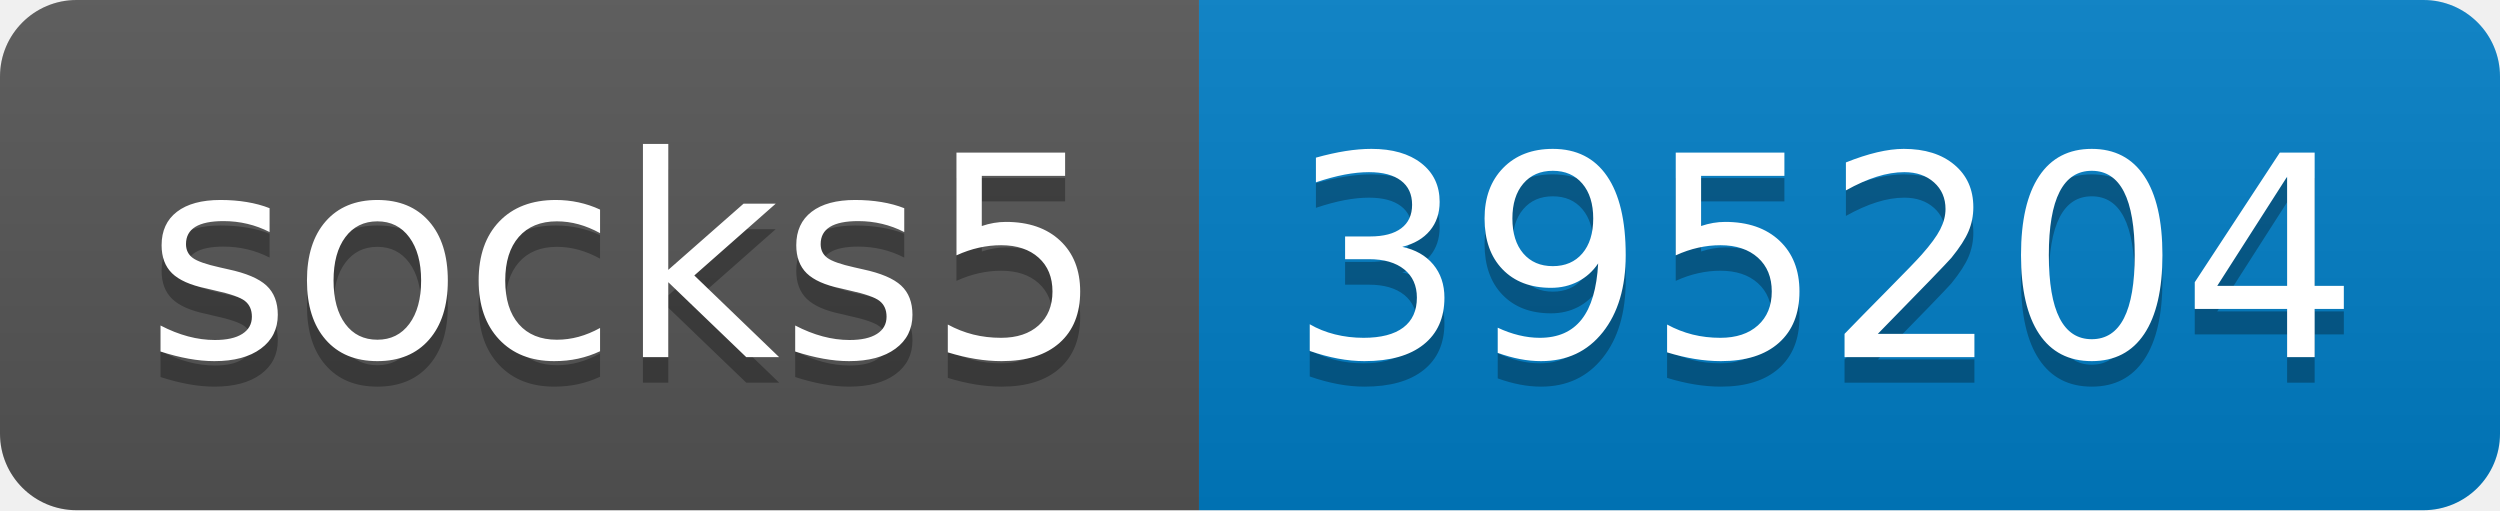
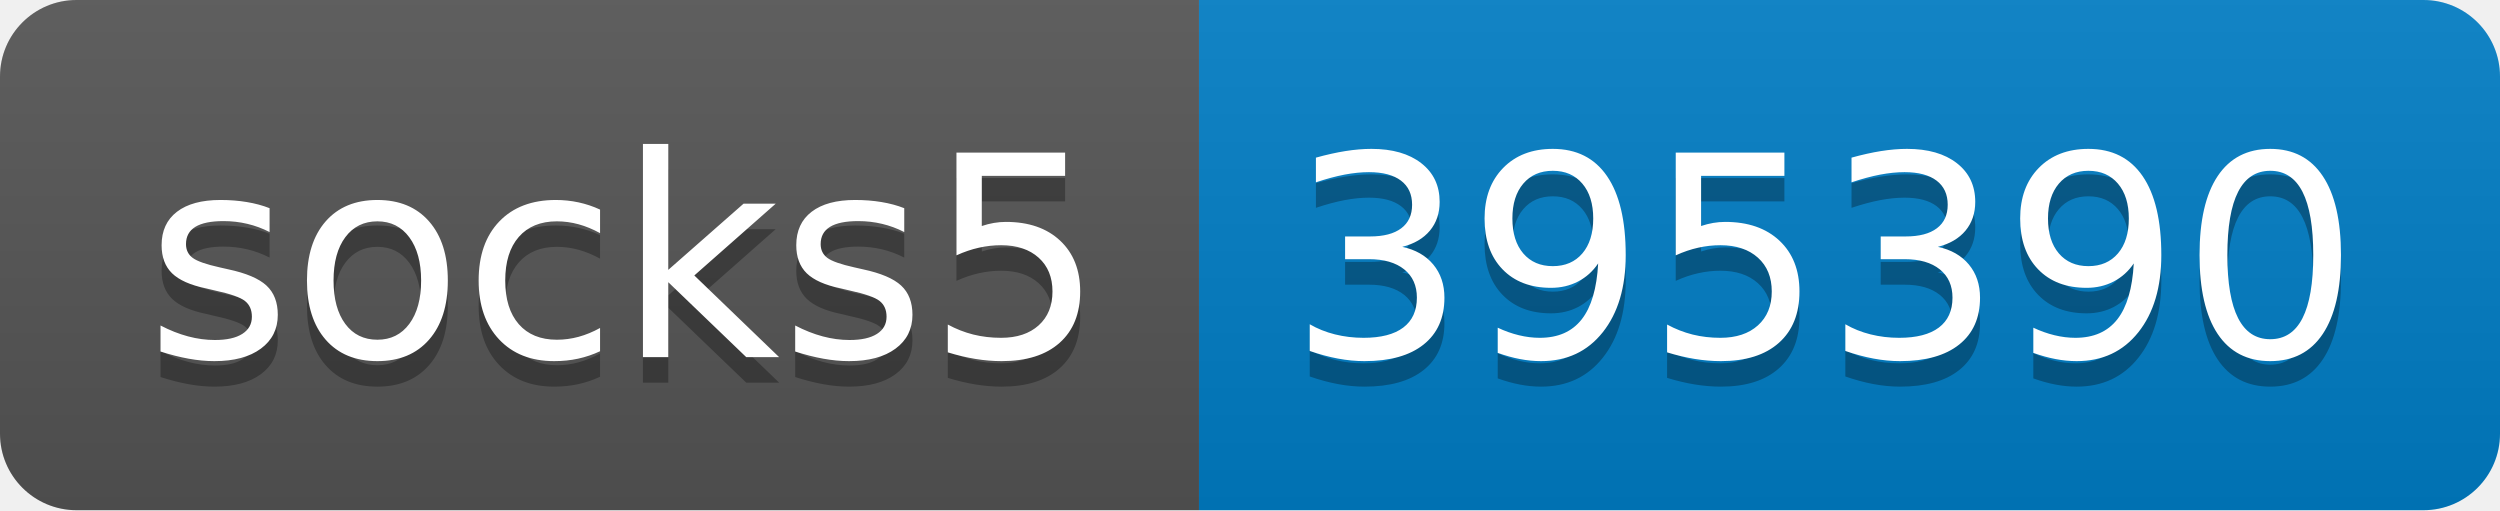
- <svg xmlns="http://www.w3.org/2000/svg" width="98" height="20" role="img" aria-label="socks5: 395204">
+ <svg xmlns="http://www.w3.org/2000/svg" width="98" height="20" role="img" aria-label="socks5: 395390">
  <linearGradient id="s" x2="0" y2="100%">
    <stop offset="0" stop-color="#bbb" stop-opacity=".1" />
    <stop offset="1" stop-opacity=".1" />
  </linearGradient>
  <clipPath id="r">
    <rect width="98" height="20" rx="3" fill="#fff" />
  </clipPath>
  <g clip-path="url(#r)">
    <rect width="47" height="20" fill="#555" />
    <rect x="47" width="51" height="20" fill="#007ec6" />
    <rect width="98" height="20" fill="url(#s)" />
  </g>
  <g fill="#fff" text-anchor="middle" font-family="Verdana,Geneva,DejaVu Sans,sans-serif" text-rendering="geometricPrecision" font-size="110">
    <text aria-hidden="true" x="245" y="150" fill="#010101" fill-opacity=".3" transform="scale(.1)" textLength="370">socks5</text>
    <text x="245" y="140" transform="scale(.1)" fill="#fff" textLength="370">socks5</text>
-     <text aria-hidden="true" x="715" y="150" fill="#010101" fill-opacity=".3" transform="scale(.1)" textLength="410">395204</text>
-     <text x="715" y="140" transform="scale(.1)" fill="#fff" textLength="410">395204</text>
+     <text aria-hidden="true" x="715" y="150" fill="#010101" fill-opacity=".3" transform="scale(.1)" textLength="410">395390</text>
+     <text x="715" y="140" transform="scale(.1)" fill="#fff" textLength="410">395390</text>
  </g>
</svg>
